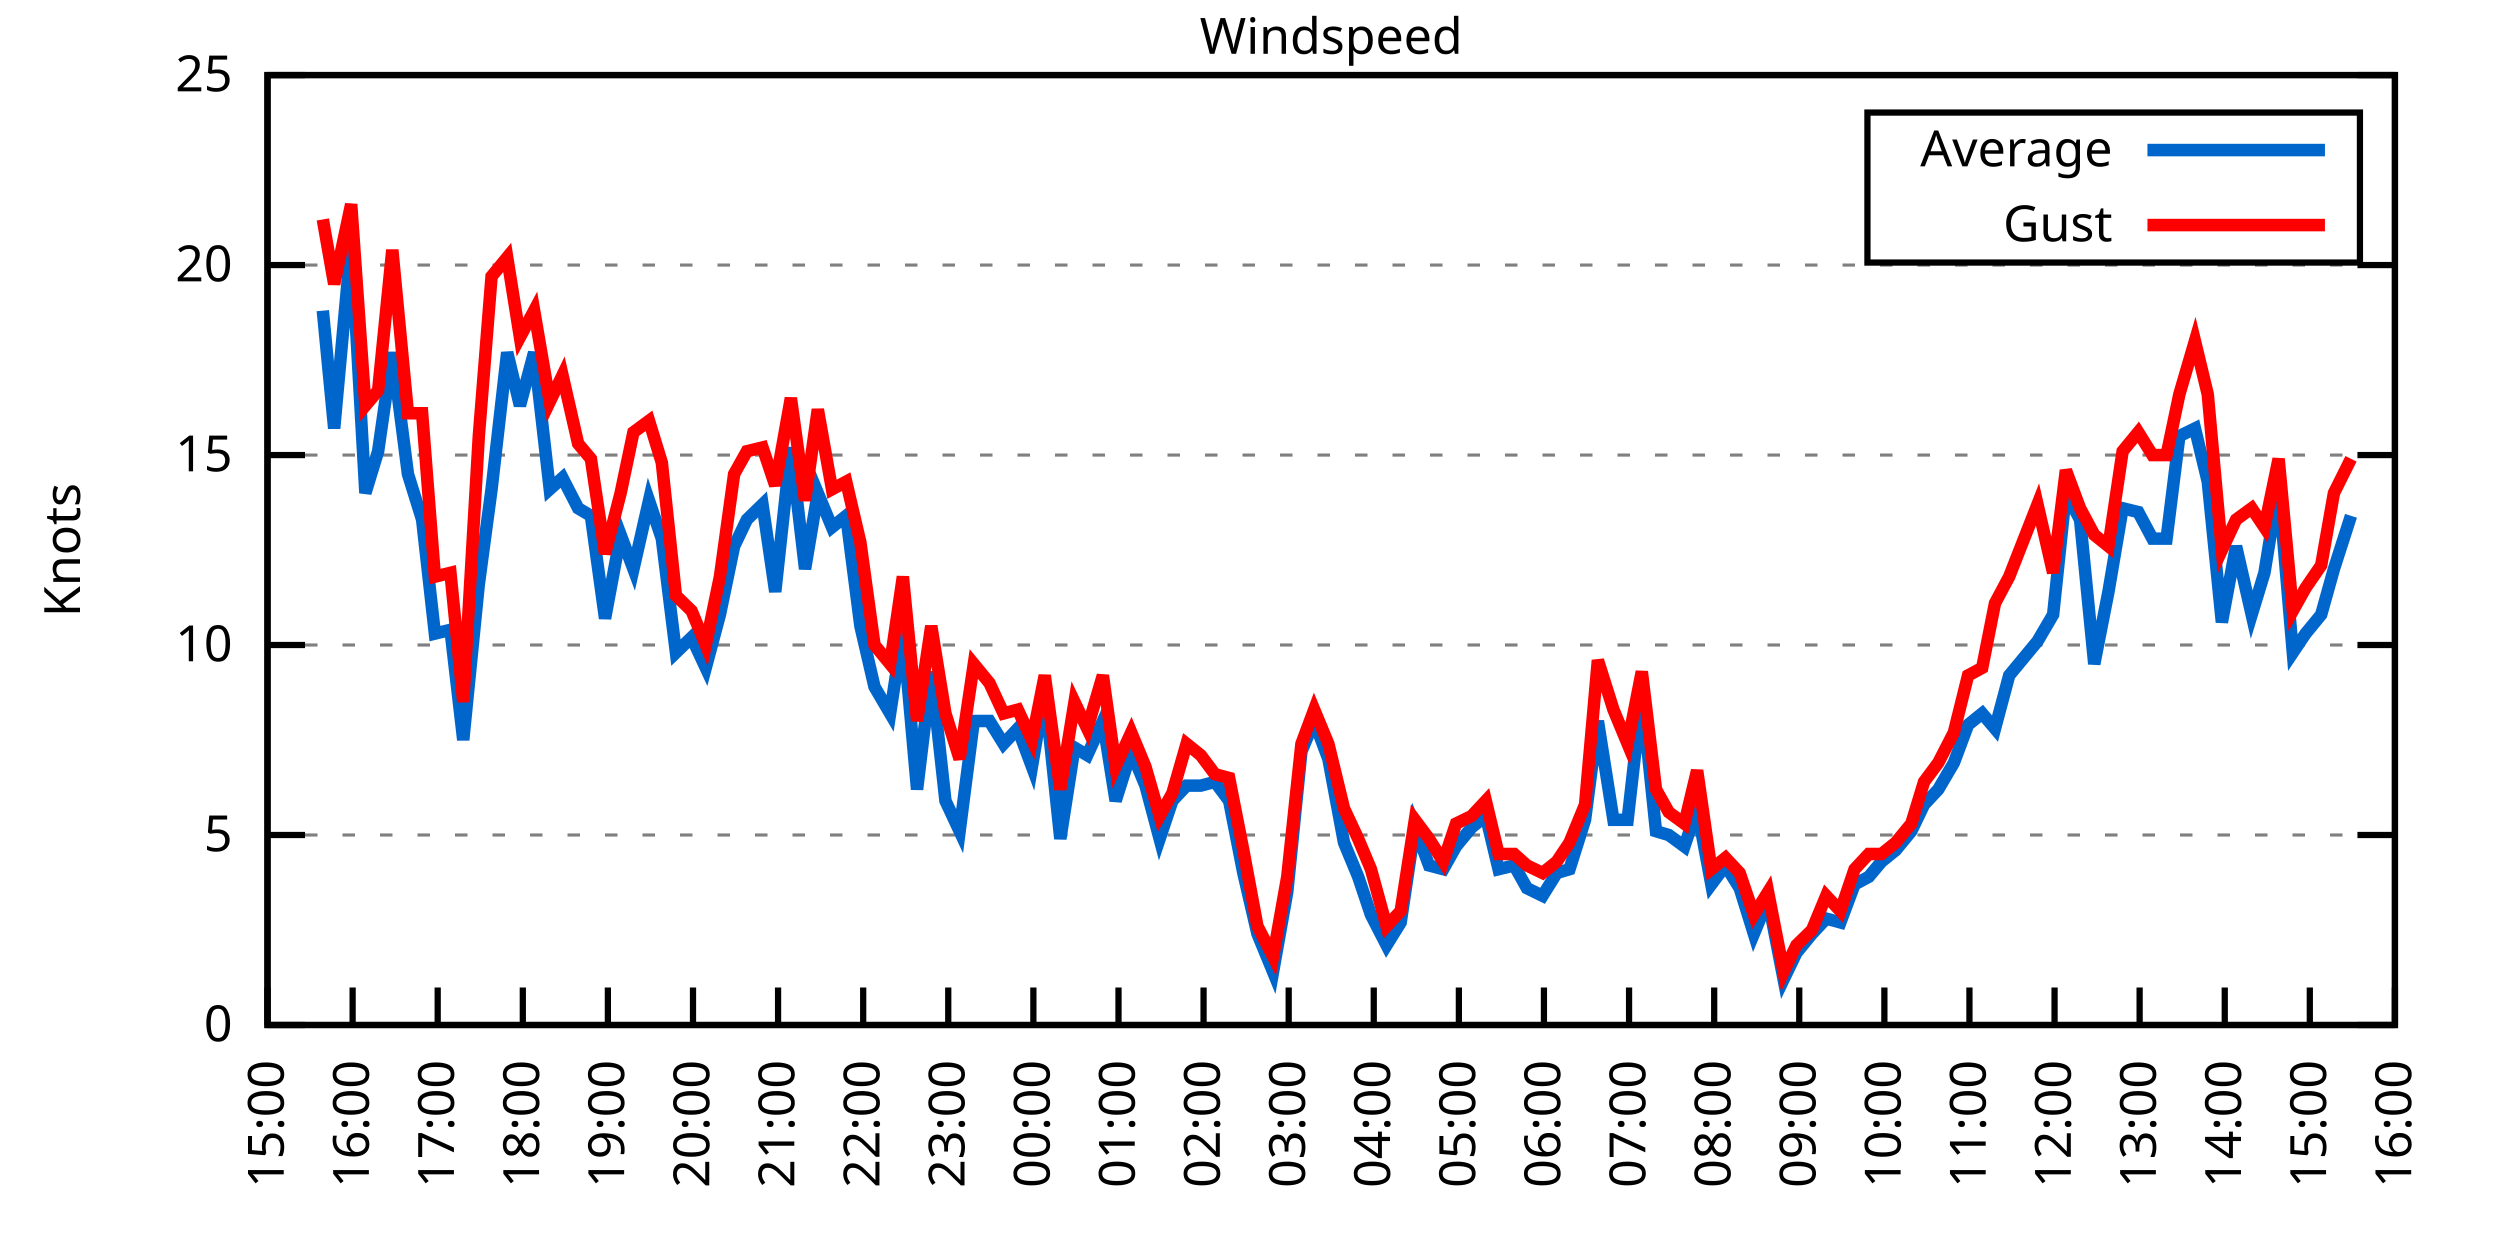
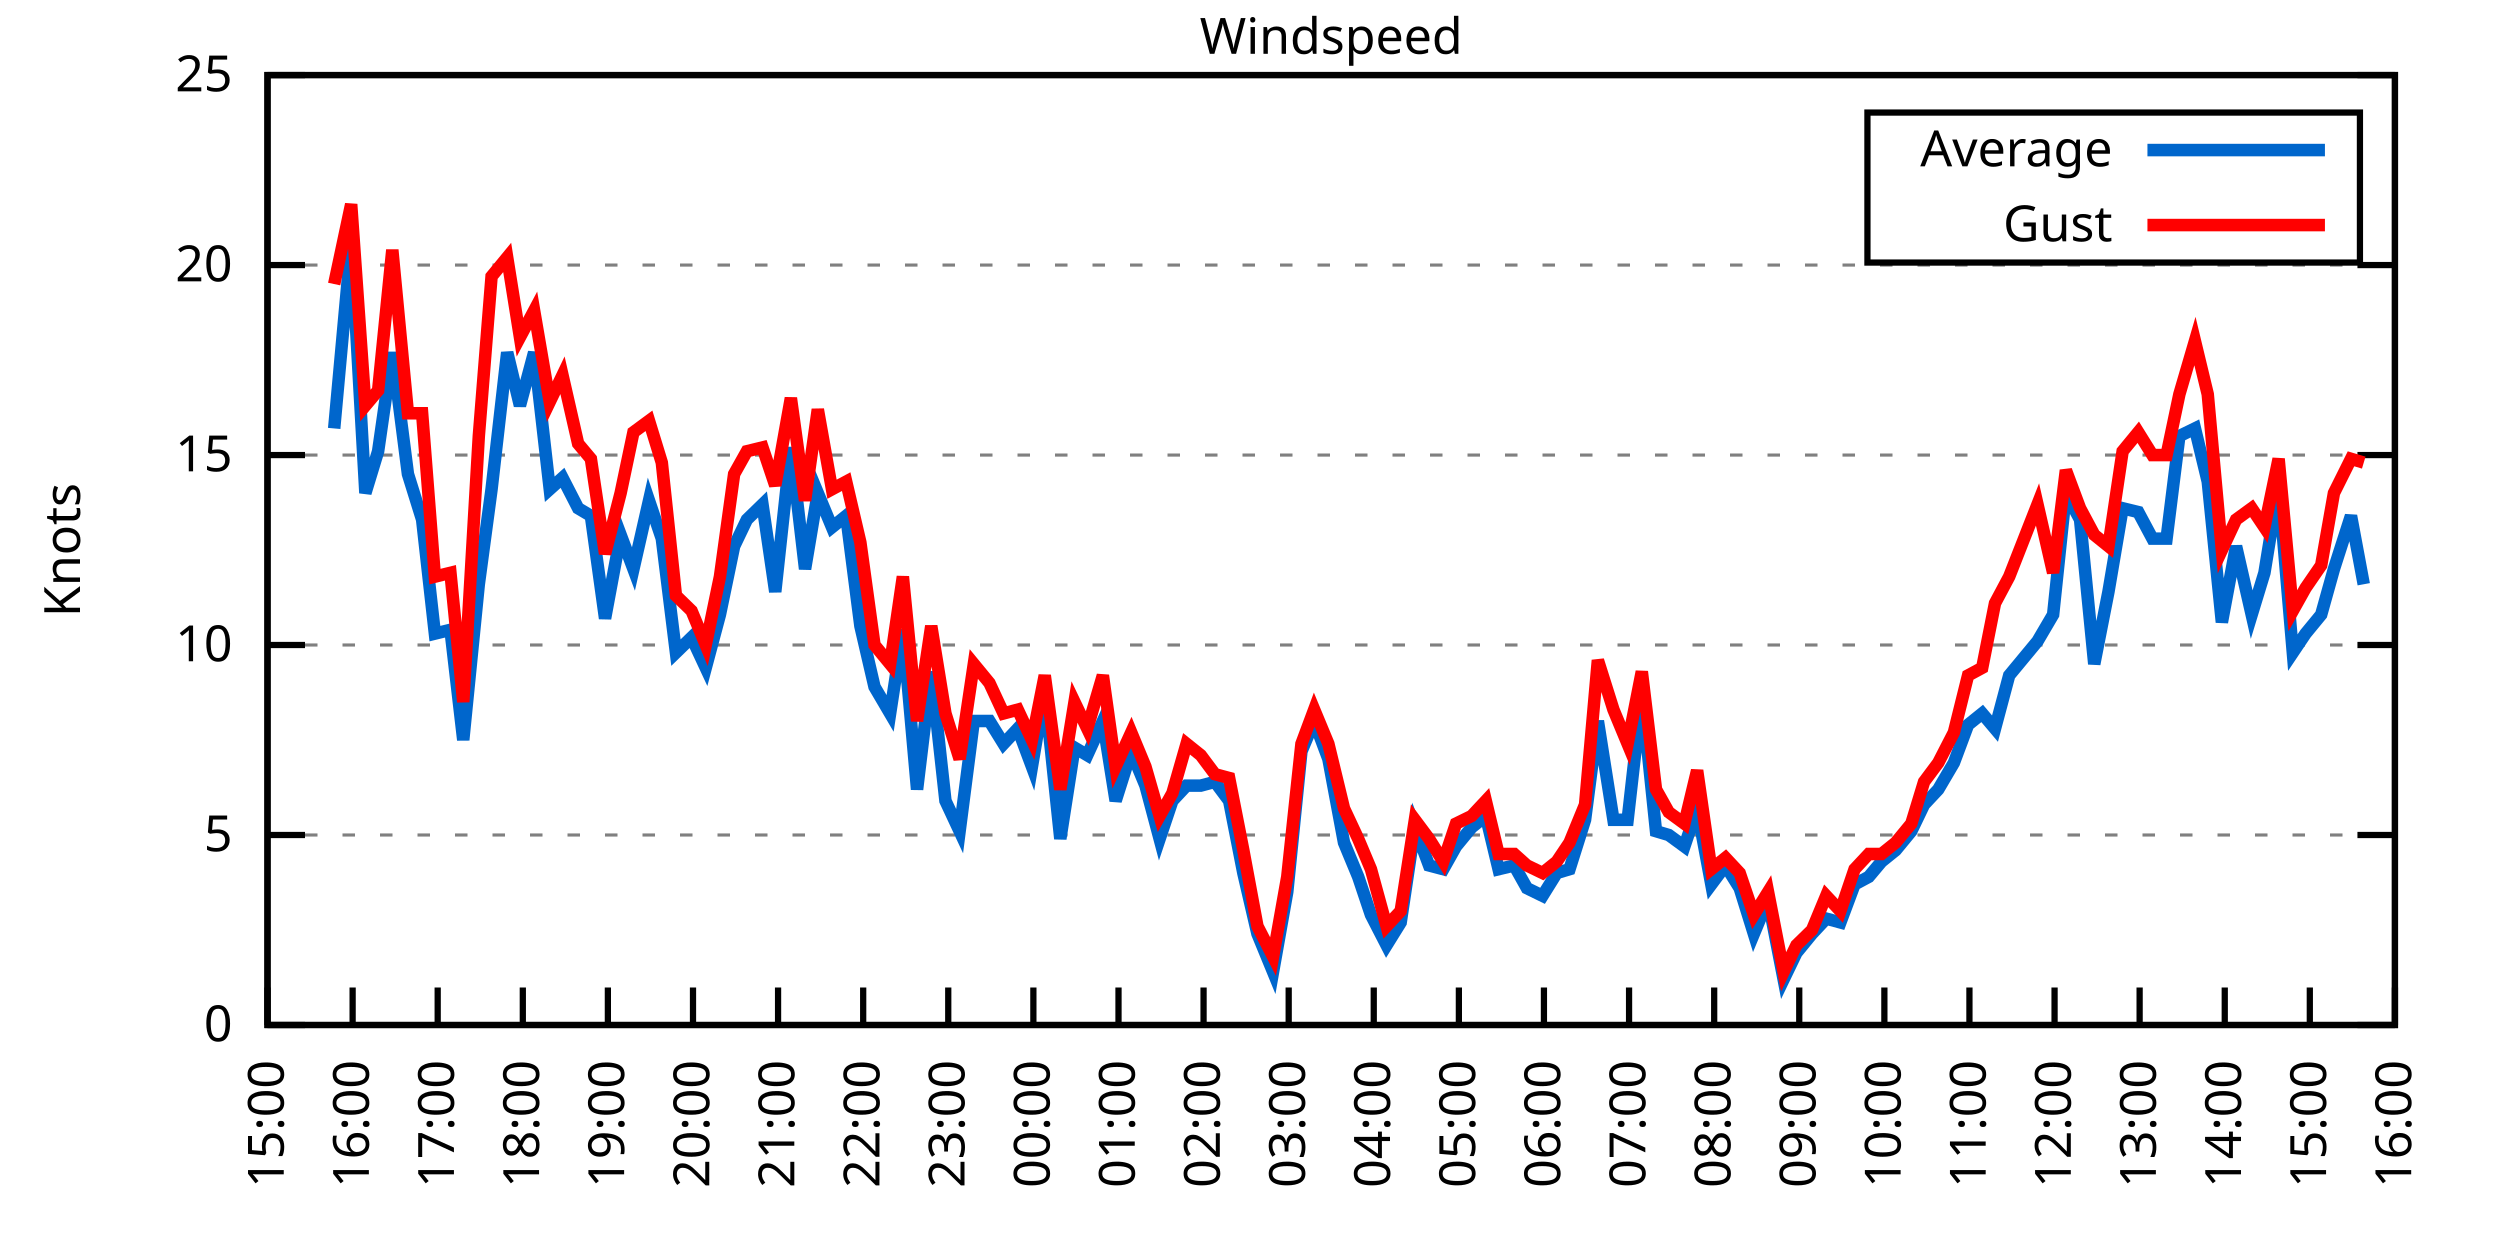
<svg xmlns="http://www.w3.org/2000/svg" xmlns:xlink="http://www.w3.org/1999/xlink" width="400" height="200" viewBox="0 0 400 200">
  <g id="gnuplot_canvas">
    <rect x="0" y="0" width="400" height="200" fill="none" />
    <defs>
      <circle id="gpDot" r="0.5" stroke-width="0.5" stroke="currentColor" />
      <path id="gpPt0" stroke-width="0.333" stroke="currentColor" d="M-1,0 h2 M0,-1 v2" />
      <path id="gpPt1" stroke-width="0.333" stroke="currentColor" d="M-1,-1 L1,1 M1,-1 L-1,1" />
      <path id="gpPt2" stroke-width="0.333" stroke="currentColor" d="M-1,0 L1,0 M0,-1 L0,1 M-1,-1 L1,1 M-1,1 L1,-1" />
      <rect id="gpPt3" stroke-width="0.333" stroke="currentColor" x="-1" y="-1" width="2" height="2" />
      <rect id="gpPt4" stroke-width="0.333" stroke="currentColor" fill="currentColor" x="-1" y="-1" width="2" height="2" />
      <circle id="gpPt5" stroke-width="0.333" stroke="currentColor" cx="0" cy="0" r="1" />
      <use xlink:href="#gpPt5" id="gpPt6" fill="currentColor" stroke="none" />
      <path id="gpPt7" stroke-width="0.333" stroke="currentColor" d="M0,-1.33 L-1.33,0.67 L1.33,0.67 z" />
      <use xlink:href="#gpPt7" id="gpPt8" fill="currentColor" stroke="none" />
      <use xlink:href="#gpPt7" id="gpPt9" stroke="currentColor" transform="rotate(180)" />
      <use xlink:href="#gpPt9" id="gpPt10" fill="currentColor" stroke="none" />
      <use xlink:href="#gpPt3" id="gpPt11" stroke="currentColor" transform="rotate(45)" />
      <use xlink:href="#gpPt11" id="gpPt12" fill="currentColor" stroke="none" />
      <path id="gpPt13" stroke-width="0.333" stroke="currentColor" d="M0,1.330 L1.265,0.411 L0.782,-1.067 L-0.782,-1.076 L-1.265,0.411 z" />
      <use xlink:href="#gpPt13" id="gpPt14" fill="currentColor" stroke="none" />
      <filter id="textbox" filterUnits="objectBoundingBox" x="0" y="0" height="1" width="1">
        <feFlood flood-color="white" flood-opacity="1" result="bgnd" />
        <feComposite in="SourceGraphic" in2="bgnd" operator="atop" />
      </filter>
      <filter id="greybox" filterUnits="objectBoundingBox" x="0" y="0" height="1" width="1">
        <feFlood flood-color="lightgrey" flood-opacity="1" result="grey" />
        <feComposite in="SourceGraphic" in2="grey" operator="atop" />
      </filter>
    </defs>
    <g fill="none" color="white" stroke="currentColor" stroke-width="1.00" stroke-linecap="butt" stroke-linejoin="miter">
</g>
    <g fill="none" color="black" stroke="currentColor" stroke-width="1.00" stroke-linecap="butt" stroke-linejoin="miter">
      <g stroke="none" shape-rendering="crispEdges">
        <polygon fill="rgb(255, 255, 255)" points="42.80,164.00 383.18,164.00 383.18,12.02 42.80,12.02 " />
      </g>
    </g>
    <g fill="none" color="black" stroke="currentColor" stroke-width="1.00" stroke-linecap="butt" stroke-linejoin="miter">
</g>
    <g fill="none" color="black" stroke="black" stroke-width="0.50" stroke-linecap="butt" stroke-linejoin="miter">
</g>
    <g fill="none" color="gray" stroke="currentColor" stroke-width="0.50" stroke-linecap="butt" stroke-linejoin="miter">
      <path stroke="gray" stroke-dasharray="2,4" class="gridline" d="M42.80,164.00 L383.19,164.00  " />
    </g>
    <g fill="none" color="gray" stroke="gray" stroke-width="1.00" stroke-linecap="butt" stroke-linejoin="miter">
</g>
    <g fill="none" color="black" stroke="currentColor" stroke-width="1.00" stroke-linecap="butt" stroke-linejoin="miter">
      <path stroke="black" d="M42.80,164.00 L48.80,164.00 M383.19,164.00 L377.19,164.00  " />
      <g transform="translate(37.20,166.60)" stroke="none" fill="black" font-family="Sans" font-size="8.00" text-anchor="end">
        <text>
          <tspan font-family="Sans"> 0</tspan>
        </text>
      </g>
    </g>
    <g fill="none" color="black" stroke="currentColor" stroke-width="1.00" stroke-linecap="butt" stroke-linejoin="miter">
</g>
    <g fill="none" color="black" stroke="black" stroke-width="0.50" stroke-linecap="butt" stroke-linejoin="miter">
</g>
    <g fill="none" color="gray" stroke="currentColor" stroke-width="0.50" stroke-linecap="butt" stroke-linejoin="miter">
      <path stroke="gray" stroke-dasharray="2,4" class="gridline" d="M42.80,133.60 L383.19,133.60  " />
    </g>
    <g fill="none" color="gray" stroke="gray" stroke-width="1.00" stroke-linecap="butt" stroke-linejoin="miter">
</g>
    <g fill="none" color="black" stroke="currentColor" stroke-width="1.00" stroke-linecap="butt" stroke-linejoin="miter">
      <path stroke="black" d="M42.80,133.60 L48.80,133.60 M383.19,133.60 L377.19,133.60  " />
      <g transform="translate(37.20,136.20)" stroke="none" fill="black" font-family="Sans" font-size="8.00" text-anchor="end">
        <text>
          <tspan font-family="Sans"> 5</tspan>
        </text>
      </g>
    </g>
    <g fill="none" color="black" stroke="currentColor" stroke-width="1.00" stroke-linecap="butt" stroke-linejoin="miter">
</g>
    <g fill="none" color="black" stroke="black" stroke-width="0.50" stroke-linecap="butt" stroke-linejoin="miter">
</g>
    <g fill="none" color="gray" stroke="currentColor" stroke-width="0.50" stroke-linecap="butt" stroke-linejoin="miter">
      <path stroke="gray" stroke-dasharray="2,4" class="gridline" d="M42.80,103.20 L383.19,103.20  " />
    </g>
    <g fill="none" color="gray" stroke="gray" stroke-width="1.00" stroke-linecap="butt" stroke-linejoin="miter">
</g>
    <g fill="none" color="black" stroke="currentColor" stroke-width="1.00" stroke-linecap="butt" stroke-linejoin="miter">
      <path stroke="black" d="M42.80,103.20 L48.80,103.20 M383.19,103.20 L377.19,103.20  " />
      <g transform="translate(37.20,105.80)" stroke="none" fill="black" font-family="Sans" font-size="8.00" text-anchor="end">
        <text>
          <tspan font-family="Sans"> 10</tspan>
        </text>
      </g>
    </g>
    <g fill="none" color="black" stroke="currentColor" stroke-width="1.00" stroke-linecap="butt" stroke-linejoin="miter">
</g>
    <g fill="none" color="black" stroke="black" stroke-width="0.50" stroke-linecap="butt" stroke-linejoin="miter">
</g>
    <g fill="none" color="gray" stroke="currentColor" stroke-width="0.50" stroke-linecap="butt" stroke-linejoin="miter">
      <path stroke="gray" stroke-dasharray="2,4" class="gridline" d="M42.80,72.81 L383.19,72.81  " />
    </g>
    <g fill="none" color="gray" stroke="gray" stroke-width="1.00" stroke-linecap="butt" stroke-linejoin="miter">
</g>
    <g fill="none" color="black" stroke="currentColor" stroke-width="1.00" stroke-linecap="butt" stroke-linejoin="miter">
      <path stroke="black" d="M42.80,72.81 L48.80,72.81 M383.19,72.81 L377.19,72.81  " />
      <g transform="translate(37.20,75.41)" stroke="none" fill="black" font-family="Sans" font-size="8.00" text-anchor="end">
        <text>
          <tspan font-family="Sans"> 15</tspan>
        </text>
      </g>
    </g>
    <g fill="none" color="black" stroke="currentColor" stroke-width="1.00" stroke-linecap="butt" stroke-linejoin="miter">
</g>
    <g fill="none" color="black" stroke="black" stroke-width="0.50" stroke-linecap="butt" stroke-linejoin="miter">
</g>
    <g fill="none" color="gray" stroke="currentColor" stroke-width="0.50" stroke-linecap="butt" stroke-linejoin="miter">
      <path stroke="gray" stroke-dasharray="2,4" class="gridline" d="M42.80,42.41 L383.19,42.41  " />
    </g>
    <g fill="none" color="gray" stroke="gray" stroke-width="1.00" stroke-linecap="butt" stroke-linejoin="miter">
</g>
    <g fill="none" color="black" stroke="currentColor" stroke-width="1.00" stroke-linecap="butt" stroke-linejoin="miter">
      <path stroke="black" d="M42.80,42.41 L48.80,42.41 M383.19,42.41 L377.19,42.41  " />
      <g transform="translate(37.20,45.01)" stroke="none" fill="black" font-family="Sans" font-size="8.00" text-anchor="end">
        <text>
          <tspan font-family="Sans"> 20</tspan>
        </text>
      </g>
    </g>
    <g fill="none" color="black" stroke="currentColor" stroke-width="1.00" stroke-linecap="butt" stroke-linejoin="miter">
</g>
    <g fill="none" color="black" stroke="black" stroke-width="0.50" stroke-linecap="butt" stroke-linejoin="miter">
</g>
    <g fill="none" color="gray" stroke="currentColor" stroke-width="0.50" stroke-linecap="butt" stroke-linejoin="miter">
      <path stroke="gray" stroke-dasharray="2,4" class="gridline" d="M42.80,12.01 L383.19,12.01  " />
    </g>
    <g fill="none" color="gray" stroke="gray" stroke-width="1.00" stroke-linecap="butt" stroke-linejoin="miter">
</g>
    <g fill="none" color="black" stroke="currentColor" stroke-width="1.00" stroke-linecap="butt" stroke-linejoin="miter">
      <path stroke="black" d="M42.80,12.01 L48.80,12.01 M383.19,12.01 L377.19,12.01  " />
      <g transform="translate(37.20,14.61)" stroke="none" fill="black" font-family="Sans" font-size="8.00" text-anchor="end">
        <text>
          <tspan font-family="Sans"> 25</tspan>
        </text>
      </g>
    </g>
    <g fill="none" color="black" stroke="currentColor" stroke-width="1.00" stroke-linecap="butt" stroke-linejoin="miter">
      <path stroke="black" d="M42.80,164.00 L42.80,158.00  " />
      <g transform="translate(45.40,169.60) rotate(270.00)" stroke="none" fill="black" font-family="Sans" font-size="8.00" text-anchor="end">
        <text>
          <tspan font-family="Sans">15:00</tspan>
        </text>
      </g>
    </g>
    <g fill="none" color="black" stroke="currentColor" stroke-width="1.00" stroke-linecap="butt" stroke-linejoin="miter">
      <path stroke="black" d="M56.42,164.00 L56.42,158.00  " />
      <g transform="translate(59.02,169.60) rotate(270.00)" stroke="none" fill="black" font-family="Sans" font-size="8.00" text-anchor="end">
        <text>
          <tspan font-family="Sans">16:00</tspan>
        </text>
      </g>
    </g>
    <g fill="none" color="black" stroke="currentColor" stroke-width="1.00" stroke-linecap="butt" stroke-linejoin="miter">
      <path stroke="black" d="M70.03,164.00 L70.03,158.00  " />
      <g transform="translate(72.63,169.60) rotate(270.00)" stroke="none" fill="black" font-family="Sans" font-size="8.00" text-anchor="end">
        <text>
          <tspan font-family="Sans">17:00</tspan>
        </text>
      </g>
    </g>
    <g fill="none" color="black" stroke="currentColor" stroke-width="1.00" stroke-linecap="butt" stroke-linejoin="miter">
      <path stroke="black" d="M83.65,164.00 L83.65,158.00  " />
      <g transform="translate(86.25,169.60) rotate(270.00)" stroke="none" fill="black" font-family="Sans" font-size="8.00" text-anchor="end">
        <text>
          <tspan font-family="Sans">18:00</tspan>
        </text>
      </g>
    </g>
    <g fill="none" color="black" stroke="currentColor" stroke-width="1.00" stroke-linecap="butt" stroke-linejoin="miter">
      <path stroke="black" d="M97.26,164.00 L97.26,158.00  " />
      <g transform="translate(99.86,169.60) rotate(270.00)" stroke="none" fill="black" font-family="Sans" font-size="8.00" text-anchor="end">
        <text>
          <tspan font-family="Sans">19:00</tspan>
        </text>
      </g>
    </g>
    <g fill="none" color="black" stroke="currentColor" stroke-width="1.00" stroke-linecap="butt" stroke-linejoin="miter">
      <path stroke="black" d="M110.88,164.00 L110.88,158.00  " />
      <g transform="translate(113.48,169.60) rotate(270.00)" stroke="none" fill="black" font-family="Sans" font-size="8.00" text-anchor="end">
        <text>
          <tspan font-family="Sans">20:00</tspan>
        </text>
      </g>
    </g>
    <g fill="none" color="black" stroke="currentColor" stroke-width="1.00" stroke-linecap="butt" stroke-linejoin="miter">
      <path stroke="black" d="M124.49,164.00 L124.49,158.00  " />
      <g transform="translate(127.09,169.60) rotate(270.00)" stroke="none" fill="black" font-family="Sans" font-size="8.00" text-anchor="end">
        <text>
          <tspan font-family="Sans">21:00</tspan>
        </text>
      </g>
    </g>
    <g fill="none" color="black" stroke="currentColor" stroke-width="1.00" stroke-linecap="butt" stroke-linejoin="miter">
      <path stroke="black" d="M138.11,164.00 L138.11,158.00  " />
      <g transform="translate(140.71,169.60) rotate(270.00)" stroke="none" fill="black" font-family="Sans" font-size="8.00" text-anchor="end">
        <text>
          <tspan font-family="Sans">22:00</tspan>
        </text>
      </g>
    </g>
    <g fill="none" color="black" stroke="currentColor" stroke-width="1.00" stroke-linecap="butt" stroke-linejoin="miter">
      <path stroke="black" d="M151.72,164.00 L151.72,158.00  " />
      <g transform="translate(154.32,169.60) rotate(270.00)" stroke="none" fill="black" font-family="Sans" font-size="8.00" text-anchor="end">
        <text>
          <tspan font-family="Sans">23:00</tspan>
        </text>
      </g>
    </g>
    <g fill="none" color="black" stroke="currentColor" stroke-width="1.00" stroke-linecap="butt" stroke-linejoin="miter">
      <path stroke="black" d="M165.34,164.00 L165.34,158.00  " />
      <g transform="translate(167.94,169.60) rotate(270.00)" stroke="none" fill="black" font-family="Sans" font-size="8.00" text-anchor="end">
        <text>
          <tspan font-family="Sans">00:00</tspan>
        </text>
      </g>
    </g>
    <g fill="none" color="black" stroke="currentColor" stroke-width="1.00" stroke-linecap="butt" stroke-linejoin="miter">
      <path stroke="black" d="M178.96,164.00 L178.96,158.00  " />
      <g transform="translate(181.56,169.60) rotate(270.00)" stroke="none" fill="black" font-family="Sans" font-size="8.00" text-anchor="end">
        <text>
          <tspan font-family="Sans">01:00</tspan>
        </text>
      </g>
    </g>
    <g fill="none" color="black" stroke="currentColor" stroke-width="1.00" stroke-linecap="butt" stroke-linejoin="miter">
      <path stroke="black" d="M192.57,164.00 L192.57,158.00  " />
      <g transform="translate(195.17,169.60) rotate(270.00)" stroke="none" fill="black" font-family="Sans" font-size="8.00" text-anchor="end">
        <text>
          <tspan font-family="Sans">02:00</tspan>
        </text>
      </g>
    </g>
    <g fill="none" color="black" stroke="currentColor" stroke-width="1.00" stroke-linecap="butt" stroke-linejoin="miter">
      <path stroke="black" d="M206.19,164.00 L206.19,158.00  " />
      <g transform="translate(208.79,169.60) rotate(270.00)" stroke="none" fill="black" font-family="Sans" font-size="8.00" text-anchor="end">
        <text>
          <tspan font-family="Sans">03:00</tspan>
        </text>
      </g>
    </g>
    <g fill="none" color="black" stroke="currentColor" stroke-width="1.00" stroke-linecap="butt" stroke-linejoin="miter">
      <path stroke="black" d="M219.80,164.00 L219.80,158.00  " />
      <g transform="translate(222.40,169.60) rotate(270.00)" stroke="none" fill="black" font-family="Sans" font-size="8.00" text-anchor="end">
        <text>
          <tspan font-family="Sans">04:00</tspan>
        </text>
      </g>
    </g>
    <g fill="none" color="black" stroke="currentColor" stroke-width="1.00" stroke-linecap="butt" stroke-linejoin="miter">
      <path stroke="black" d="M233.42,164.00 L233.42,158.00  " />
      <g transform="translate(236.02,169.60) rotate(270.00)" stroke="none" fill="black" font-family="Sans" font-size="8.00" text-anchor="end">
        <text>
          <tspan font-family="Sans">05:00</tspan>
        </text>
      </g>
    </g>
    <g fill="none" color="black" stroke="currentColor" stroke-width="1.00" stroke-linecap="butt" stroke-linejoin="miter">
      <path stroke="black" d="M247.03,164.00 L247.03,158.00  " />
      <g transform="translate(249.63,169.60) rotate(270.00)" stroke="none" fill="black" font-family="Sans" font-size="8.00" text-anchor="end">
        <text>
          <tspan font-family="Sans">06:00</tspan>
        </text>
      </g>
    </g>
    <g fill="none" color="black" stroke="currentColor" stroke-width="1.00" stroke-linecap="butt" stroke-linejoin="miter">
      <path stroke="black" d="M260.65,164.00 L260.65,158.00  " />
      <g transform="translate(263.25,169.60) rotate(270.00)" stroke="none" fill="black" font-family="Sans" font-size="8.00" text-anchor="end">
        <text>
          <tspan font-family="Sans">07:00</tspan>
        </text>
      </g>
    </g>
    <g fill="none" color="black" stroke="currentColor" stroke-width="1.00" stroke-linecap="butt" stroke-linejoin="miter">
      <path stroke="black" d="M274.27,164.00 L274.27,158.00  " />
      <g transform="translate(276.87,169.60) rotate(270.00)" stroke="none" fill="black" font-family="Sans" font-size="8.00" text-anchor="end">
        <text>
          <tspan font-family="Sans">08:00</tspan>
        </text>
      </g>
    </g>
    <g fill="none" color="black" stroke="currentColor" stroke-width="1.00" stroke-linecap="butt" stroke-linejoin="miter">
      <path stroke="black" d="M287.88,164.00 L287.88,158.00  " />
      <g transform="translate(290.48,169.60) rotate(270.00)" stroke="none" fill="black" font-family="Sans" font-size="8.00" text-anchor="end">
        <text>
          <tspan font-family="Sans">09:00</tspan>
        </text>
      </g>
    </g>
    <g fill="none" color="black" stroke="currentColor" stroke-width="1.00" stroke-linecap="butt" stroke-linejoin="miter">
      <path stroke="black" d="M301.50,164.00 L301.50,158.00  " />
      <g transform="translate(304.10,169.60) rotate(270.00)" stroke="none" fill="black" font-family="Sans" font-size="8.00" text-anchor="end">
        <text>
          <tspan font-family="Sans">10:00</tspan>
        </text>
      </g>
    </g>
    <g fill="none" color="black" stroke="currentColor" stroke-width="1.00" stroke-linecap="butt" stroke-linejoin="miter">
      <path stroke="black" d="M315.11,164.00 L315.11,158.00  " />
      <g transform="translate(317.71,169.60) rotate(270.00)" stroke="none" fill="black" font-family="Sans" font-size="8.00" text-anchor="end">
        <text>
          <tspan font-family="Sans">11:00</tspan>
        </text>
      </g>
    </g>
    <g fill="none" color="black" stroke="currentColor" stroke-width="1.00" stroke-linecap="butt" stroke-linejoin="miter">
      <path stroke="black" d="M328.73,164.00 L328.73,158.00  " />
      <g transform="translate(331.33,169.60) rotate(270.00)" stroke="none" fill="black" font-family="Sans" font-size="8.00" text-anchor="end">
        <text>
          <tspan font-family="Sans">12:00</tspan>
        </text>
      </g>
    </g>
    <g fill="none" color="black" stroke="currentColor" stroke-width="1.00" stroke-linecap="butt" stroke-linejoin="miter">
      <path stroke="black" d="M342.34,164.00 L342.34,158.00  " />
      <g transform="translate(344.94,169.60) rotate(270.00)" stroke="none" fill="black" font-family="Sans" font-size="8.00" text-anchor="end">
        <text>
          <tspan font-family="Sans">13:00</tspan>
        </text>
      </g>
    </g>
    <g fill="none" color="black" stroke="currentColor" stroke-width="1.00" stroke-linecap="butt" stroke-linejoin="miter">
      <path stroke="black" d="M355.96,164.00 L355.96,158.00  " />
      <g transform="translate(358.56,169.60) rotate(270.00)" stroke="none" fill="black" font-family="Sans" font-size="8.00" text-anchor="end">
        <text>
          <tspan font-family="Sans">14:00</tspan>
        </text>
      </g>
    </g>
    <g fill="none" color="black" stroke="currentColor" stroke-width="1.00" stroke-linecap="butt" stroke-linejoin="miter">
      <path stroke="black" d="M369.57,164.00 L369.57,158.00  " />
      <g transform="translate(372.17,169.60) rotate(270.00)" stroke="none" fill="black" font-family="Sans" font-size="8.00" text-anchor="end">
        <text>
          <tspan font-family="Sans">15:00</tspan>
        </text>
      </g>
    </g>
    <g fill="none" color="black" stroke="currentColor" stroke-width="1.00" stroke-linecap="butt" stroke-linejoin="miter">
      <path stroke="black" d="M383.19,164.00 L383.19,158.00  " />
      <g transform="translate(385.79,169.60) rotate(270.00)" stroke="none" fill="black" font-family="Sans" font-size="8.00" text-anchor="end">
        <text>
          <tspan font-family="Sans">16:00</tspan>
        </text>
      </g>
    </g>
    <g fill="none" color="black" stroke="currentColor" stroke-width="1.00" stroke-linecap="butt" stroke-linejoin="miter">
</g>
    <g fill="none" color="black" stroke="currentColor" stroke-width="1.00" stroke-linecap="butt" stroke-linejoin="miter">
      <path stroke="black" d="M42.80,12.01 L42.80,164.00 L383.19,164.00 L383.19,12.01 L42.80,12.01 Z  " />
    </g>
    <g fill="none" color="black" stroke="currentColor" stroke-width="1.00" stroke-linecap="butt" stroke-linejoin="miter">
</g>
    <g fill="none" color="black" stroke="currentColor" stroke-width="1.00" stroke-linecap="butt" stroke-linejoin="miter">
      <path stroke="black" d="M298.79,42.01 L298.79,18.01 L377.59,18.01 L377.59,42.01 L298.79,42.01 Z  " />
    </g>
    <g id="Windspeed_plot_1">
      <g fill="none" color="white" stroke="black" stroke-width="2.00" stroke-linecap="butt" stroke-linejoin="miter">
</g>
      <g fill="none" color="black" stroke="currentColor" stroke-width="2.00" stroke-linecap="butt" stroke-linejoin="miter">
        <g transform="translate(337.99,26.61)" stroke="none" fill="black" font-family="Sans" font-size="8.00" text-anchor="end">
          <text>
            <tspan font-family="Sans">Average</tspan>
          </text>
        </g>
      </g>
      <g fill="none" color="black" stroke="currentColor" stroke-width="2.00" stroke-linecap="butt" stroke-linejoin="miter">
-         <path stroke="rgb(  0, 102, 204)" d="M343.59,24.01 L371.99,24.01 M51.65,49.70 L53.47,68.55 L56.19,38.76 L58.46,78.89 L60.50,72.20 L62.77,56.39   L65.27,75.85 L67.54,83.14 L69.58,101.38 L72.07,100.77 L74.12,118.40 L76.61,93.48 L78.65,78.28 L81.15,56.39   L83.19,64.90 L85.46,56.39 L87.96,78.28 L90.00,76.45 L92.50,81.32 L94.54,82.53 L96.81,98.95 L99.30,85.57   L101.35,91.04 L103.84,80.10 L105.89,86.18 L108.15,104.42 L110.65,101.99 L112.92,106.85 L115.19,98.34 L117.46,87.40   L119.50,83.14 L122.00,80.71 L124.04,94.69 L126.54,71.59 L128.81,91.04 L130.85,78.89 L133.12,84.36 L135.39,82.53   L137.66,100.16 L139.92,109.89 L142.42,114.15 L144.46,100.77 L146.73,126.31 L149.00,107.46 L151.27,128.13 L153.54,132.99   L155.81,115.36 L158.31,115.36 L160.57,119.01 L162.84,116.58 L165.11,122.66 L167.16,110.50 L169.65,134.21 L171.92,119.62   L173.96,120.83 L176.46,115.36 L178.50,128.13 L181.00,120.23 L183.27,125.70 L185.54,134.21 L187.58,128.13 L189.85,125.70   L192.12,125.70 L194.39,125.09 L196.66,128.13 L198.93,139.68 L201.19,149.41 L203.69,155.49 L205.96,142.72 L208.23,120.23   L210.27,115.36 L212.54,121.44 L215.04,134.82 L217.31,140.29 L219.35,146.37 L221.85,151.23 L224.11,147.59 L226.38,132.39   L228.65,138.47 L230.92,139.07 L232.96,135.43 L235.46,132.39 L237.73,130.56 L239.77,139.07 L242.27,138.47 L244.31,142.11   L246.81,143.33 L249.08,139.68 L251.12,139.07 L253.61,131.17 L255.66,115.36 L258.15,131.17 L260.42,131.17 L262.69,111.11   L264.96,132.99 L267.00,133.60 L269.50,135.43 L271.54,129.35 L273.81,141.51 L276.08,138.47 L278.35,142.11 L280.62,149.41   L282.89,143.94 L285.38,156.70 L287.43,152.45 L289.92,149.41 L292.19,146.98 L294.46,147.59 L296.73,141.51 L299.00,140.29   L301.04,137.86 L303.31,136.03 L305.81,132.99 L307.85,128.74 L310.12,126.31 L312.62,122.05 L314.89,115.97 L317.15,114.15   L319.20,116.58 L321.47,108.07 L326.00,102.60 L328.50,98.34 L330.54,78.89 L332.81,83.14 L335.08,106.24 L337.35,94.69   L339.62,81.32 L342.12,81.93 L344.39,86.18 L346.65,86.18 L348.70,69.77 L351.19,68.55 L353.24,77.06 L355.50,99.56   L357.77,87.40 L360.27,98.34 L362.31,91.65 L364.58,77.67 L366.85,104.42 L368.89,101.38 L371.39,98.34 L373.43,91.04   L376.16,82.53  " />
+         <path stroke="rgb(  0, 102, 204)" d="M343.59,24.01 L371.99,24.01 M53.47,68.55 L56.19,38.76 L58.46,78.89 L60.50,72.20 L62.77,56.39 L65.27,75.85   L67.54,83.14 L69.58,101.38 L72.07,100.77 L74.12,118.40 L76.61,93.48 L78.65,78.28 L81.15,56.39 L83.19,64.90   L85.46,56.39 L87.96,78.28 L90.00,76.45 L92.50,81.32 L94.54,82.53 L96.81,98.95 L99.30,85.57 L101.35,91.04   L103.84,80.10 L105.89,86.18 L108.15,104.42 L110.65,101.99 L112.92,106.85 L115.19,98.34 L117.46,87.40 L119.50,83.14   L122.00,80.71 L124.04,94.69 L126.54,71.59 L128.81,91.04 L130.85,78.89 L133.12,84.36 L135.39,82.53 L137.66,100.16   L139.92,109.89 L142.42,114.15 L144.46,100.77 L146.73,126.31 L149.00,107.46 L151.27,128.13 L153.54,132.99 L155.81,115.36   L158.31,115.36 L160.57,119.01 L162.84,116.58 L165.11,122.66 L167.16,110.50 L169.65,134.21 L171.92,119.62 L173.96,120.83   L176.46,115.36 L178.50,128.13 L181.00,120.23 L183.27,125.70 L185.54,134.21 L187.58,128.13 L189.85,125.70 L192.12,125.70   L194.39,125.09 L196.66,128.13 L198.93,139.68 L201.19,149.41 L203.69,155.49 L205.96,142.72 L208.23,120.23 L210.27,115.36   L212.54,121.44 L215.04,134.82 L217.31,140.29 L219.35,146.37 L221.85,151.23 L224.11,147.59 L226.38,132.39 L228.65,138.47   L230.92,139.07 L232.96,135.43 L235.46,132.39 L237.73,130.56 L239.77,139.07 L242.27,138.47 L244.31,142.11 L246.81,143.33   L249.08,139.68 L251.12,139.07 L253.61,131.17 L255.66,115.36 L258.15,131.17 L260.42,131.17 L262.69,111.11 L264.96,132.99   L267.00,133.60 L269.50,135.43 L271.54,129.35 L273.81,141.51 L276.08,138.47 L278.35,142.11 L280.62,149.41 L282.89,143.94   L285.38,156.70 L287.43,152.45 L289.92,149.41 L292.19,146.98 L294.46,147.59 L296.73,141.51 L299.00,140.29 L301.04,137.86   L303.31,136.03 L305.81,132.99 L307.85,128.74 L310.12,126.31 L312.62,122.05 L314.89,115.97 L317.15,114.15 L319.20,116.58   L321.47,108.07 L326.00,102.60 L328.50,98.34 L330.54,78.89 L332.81,83.14 L335.08,106.24 L337.35,94.69 L339.62,81.32   L342.12,81.93 L344.39,86.18 L346.65,86.18 L348.70,69.77 L351.19,68.55 L353.24,77.06 L355.50,99.56 L357.77,87.40   L360.27,98.34 L362.31,91.65 L364.58,77.67 L366.85,104.42 L368.89,101.38 L371.39,98.34 L373.43,91.04 L376.16,82.53   L378.20,93.48  " />
      </g>
    </g>
    <g id="Windspeed_plot_2">
      <g fill="none" color="black" stroke="currentColor" stroke-width="2.00" stroke-linecap="butt" stroke-linejoin="miter">
        <g transform="translate(337.99,38.61)" stroke="none" fill="black" font-family="Sans" font-size="8.00" text-anchor="end">
          <text>
            <tspan font-family="Sans">Gust</tspan>
          </text>
        </g>
      </g>
      <g fill="none" color="black" stroke="currentColor" stroke-width="2.00" stroke-linecap="butt" stroke-linejoin="miter">
-         <path stroke="rgb(255,   0,   0)" d="M343.59,36.01 L371.99,36.01 M51.65,35.11 L53.47,45.45 L56.19,32.68 L58.46,64.90 L60.50,62.47 L62.77,39.98   L65.27,66.12 L67.54,66.12 L69.58,92.26 L72.07,91.65 L74.12,112.32 L76.61,69.77 L78.65,44.23 L81.15,41.19   L83.19,53.96 L85.46,49.70 L87.96,64.29 L90.00,60.04 L92.50,70.98 L94.54,73.41 L96.81,88.61 L99.30,78.89   L101.35,69.16 L103.84,67.33 L105.89,74.02 L108.15,95.30 L110.65,97.73 L112.92,103.20 L115.19,92.26 L117.46,75.85   L119.50,72.20 L122.00,71.59 L124.04,77.67 L126.54,63.69 L128.81,80.10 L130.85,65.51 L133.12,78.28 L135.39,77.06   L137.66,86.79 L139.92,103.20 L142.42,106.24 L144.46,92.26 L146.73,115.36 L149.00,100.16 L151.27,114.15 L153.54,121.44   L155.81,106.24 L158.31,109.28 L160.57,114.15 L162.84,113.54 L165.11,118.40 L167.16,108.07 L169.65,126.31 L171.92,112.32   L173.96,116.58 L176.46,108.07 L178.50,122.66 L181.00,117.19 L183.27,122.66 L185.54,130.56 L187.58,126.91 L189.85,119.01   L192.12,120.83 L194.39,123.87 L196.66,124.48 L198.93,136.03 L201.19,148.19 L203.69,153.06 L205.96,140.29 L208.23,119.01   L210.27,113.54 L212.54,119.01 L215.04,129.35 L217.31,134.21 L219.35,139.07 L221.85,148.19 L224.11,145.76 L226.38,131.17   L228.65,134.21 L230.92,137.86 L232.96,131.78 L235.46,130.56 L237.73,128.13 L239.77,136.64 L242.27,136.64 L244.31,138.47   L246.81,139.68 L249.08,137.86 L251.12,134.82 L253.61,128.74 L255.66,105.64 L258.15,113.54 L260.42,119.01 L262.69,107.46   L264.96,126.31 L267.00,129.95 L269.50,131.78 L271.54,123.27 L273.81,139.07 L276.08,137.25 L278.35,139.68 L280.62,146.37   L282.89,142.72 L285.38,155.49 L287.43,151.23 L289.92,148.80 L292.19,143.33 L294.46,145.76 L296.73,139.07 L299.00,136.64   L301.04,136.64 L303.31,134.82 L305.81,131.78 L307.85,125.09 L310.12,122.05 L312.62,117.19 L314.89,108.07 L317.15,106.85   L319.20,96.52 L321.47,92.26 L326.00,80.71 L328.50,91.65 L330.54,75.24 L332.81,81.32 L335.08,85.57 L337.35,87.40   L339.62,72.20 L342.12,69.16 L344.39,72.81 L346.65,72.81 L348.70,63.08 L351.19,54.57 L353.24,63.08 L355.50,88.00   L357.77,83.14 L360.27,81.32 L362.31,84.36 L364.58,73.41 L366.85,97.73 L368.89,94.08 L371.39,90.44 L373.43,78.89   L376.16,73.41  " />
+         <path stroke="rgb(255,   0,   0)" d="M343.59,36.01 L371.99,36.01 M53.47,45.45 L56.19,32.68 L58.46,64.90 L60.50,62.47 L62.77,39.98 L65.27,66.12   L67.54,66.12 L69.58,92.26 L72.07,91.65 L74.12,112.32 L76.61,69.77 L78.65,44.23 L81.15,41.19 L83.19,53.96   L85.46,49.70 L87.96,64.29 L90.00,60.04 L92.50,70.98 L94.54,73.41 L96.81,88.61 L99.30,78.89 L101.35,69.16   L103.84,67.33 L105.89,74.02 L108.15,95.30 L110.65,97.73 L112.92,103.20 L115.19,92.26 L117.46,75.85 L119.50,72.20   L122.00,71.59 L124.04,77.67 L126.54,63.69 L128.81,80.10 L130.85,65.51 L133.12,78.28 L135.39,77.06 L137.66,86.79   L139.92,103.20 L142.42,106.24 L144.46,92.26 L146.73,115.36 L149.00,100.16 L151.27,114.15 L153.54,121.44 L155.81,106.24   L158.31,109.28 L160.57,114.15 L162.84,113.54 L165.11,118.40 L167.16,108.07 L169.65,126.31 L171.92,112.32 L173.96,116.58   L176.46,108.07 L178.50,122.66 L181.00,117.19 L183.27,122.66 L185.54,130.56 L187.58,126.91 L189.85,119.01 L192.12,120.83   L194.39,123.87 L196.66,124.48 L198.93,136.03 L201.19,148.19 L203.69,153.06 L205.96,140.29 L208.23,119.01 L210.27,113.54   L212.54,119.01 L215.04,129.35 L217.31,134.21 L219.35,139.07 L221.85,148.19 L224.11,145.76 L226.38,131.17 L228.65,134.21   L230.92,137.86 L232.96,131.78 L235.46,130.56 L237.73,128.13 L239.77,136.64 L242.27,136.64 L244.31,138.47 L246.81,139.68   L249.08,137.86 L251.12,134.82 L253.61,128.74 L255.66,105.64 L258.15,113.54 L260.42,119.01 L262.69,107.46 L264.96,126.31   L267.00,129.95 L269.50,131.78 L271.54,123.27 L273.81,139.07 L276.08,137.25 L278.35,139.68 L280.62,146.37 L282.89,142.72   L285.38,155.49 L287.43,151.23 L289.92,148.80 L292.19,143.33 L294.46,145.76 L296.73,139.07 L299.00,136.64 L301.04,136.64   L303.31,134.82 L305.81,131.78 L307.85,125.09 L310.12,122.05 L312.62,117.19 L314.89,108.07 L317.15,106.85 L319.20,96.52   L321.47,92.26 L326.00,80.71 L328.50,91.65 L330.54,75.24 L332.81,81.32 L335.08,85.57 L337.35,87.40 L339.62,72.20   L342.12,69.16 L344.39,72.81 L346.65,72.81 L348.70,63.08 L351.19,54.57 L353.24,63.08 L355.50,88.00 L357.77,83.14   L360.27,81.32 L362.31,84.36 L364.58,73.41 L366.85,97.73 L368.89,94.08 L371.39,90.44 L373.43,78.89 L376.16,73.41   L378.20,74.02  " />
      </g>
    </g>
    <g fill="none" color="black" stroke="currentColor" stroke-width="2.00" stroke-linecap="butt" stroke-linejoin="miter">
</g>
    <g fill="none" color="black" stroke="black" stroke-width="1.00" stroke-linecap="butt" stroke-linejoin="miter">
</g>
    <g fill="none" color="black" stroke="currentColor" stroke-width="1.00" stroke-linecap="butt" stroke-linejoin="miter">
      <path stroke="black" d="M42.80,12.01 L42.80,164.00 L383.19,164.00 L383.19,12.01 L42.80,12.01 Z  " />
      <g transform="translate(12.80,88.01) rotate(270.00)" stroke="none" fill="black" font-family="Sans" font-size="8.00" text-anchor="middle">
        <text>
          <tspan font-family="Sans">Knots</tspan>
        </text>
      </g>
    </g>
    <g fill="none" color="black" stroke="currentColor" stroke-width="1.00" stroke-linecap="butt" stroke-linejoin="miter">
</g>
    <g fill="none" color="black" stroke="currentColor" stroke-width="1.00" stroke-linecap="butt" stroke-linejoin="miter">
      <g transform="translate(212.99,8.61)" stroke="none" fill="black" font-family="Sans" font-size="8.00" text-anchor="middle">
        <text>
          <tspan font-family="Sans">Windspeed</tspan>
        </text>
      </g>
    </g>
    <g fill="none" color="black" stroke="currentColor" stroke-width="1.00" stroke-linecap="butt" stroke-linejoin="miter">
</g>
  </g>
</svg>
